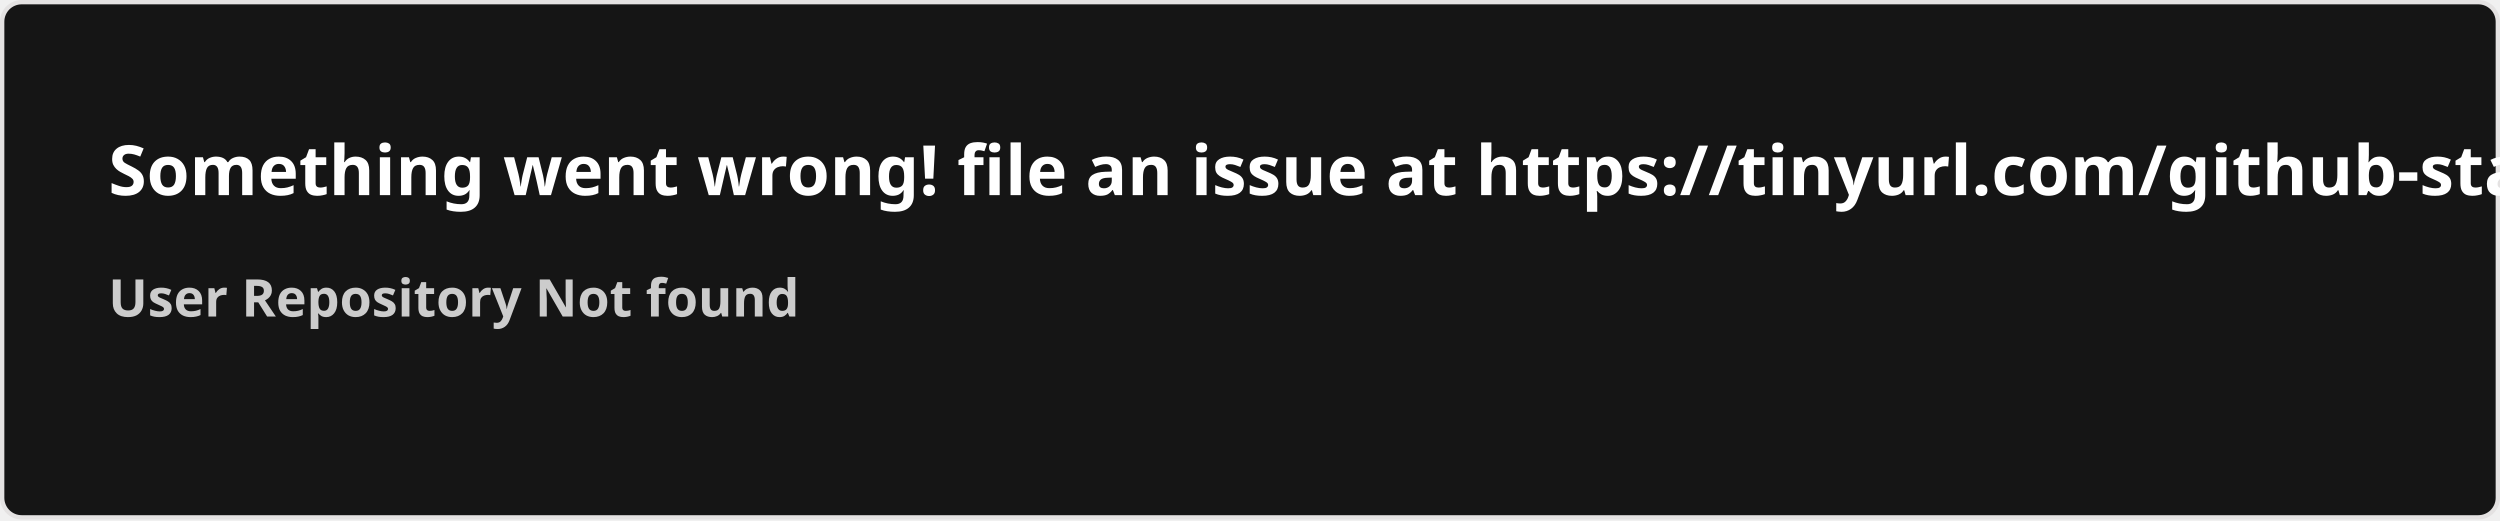
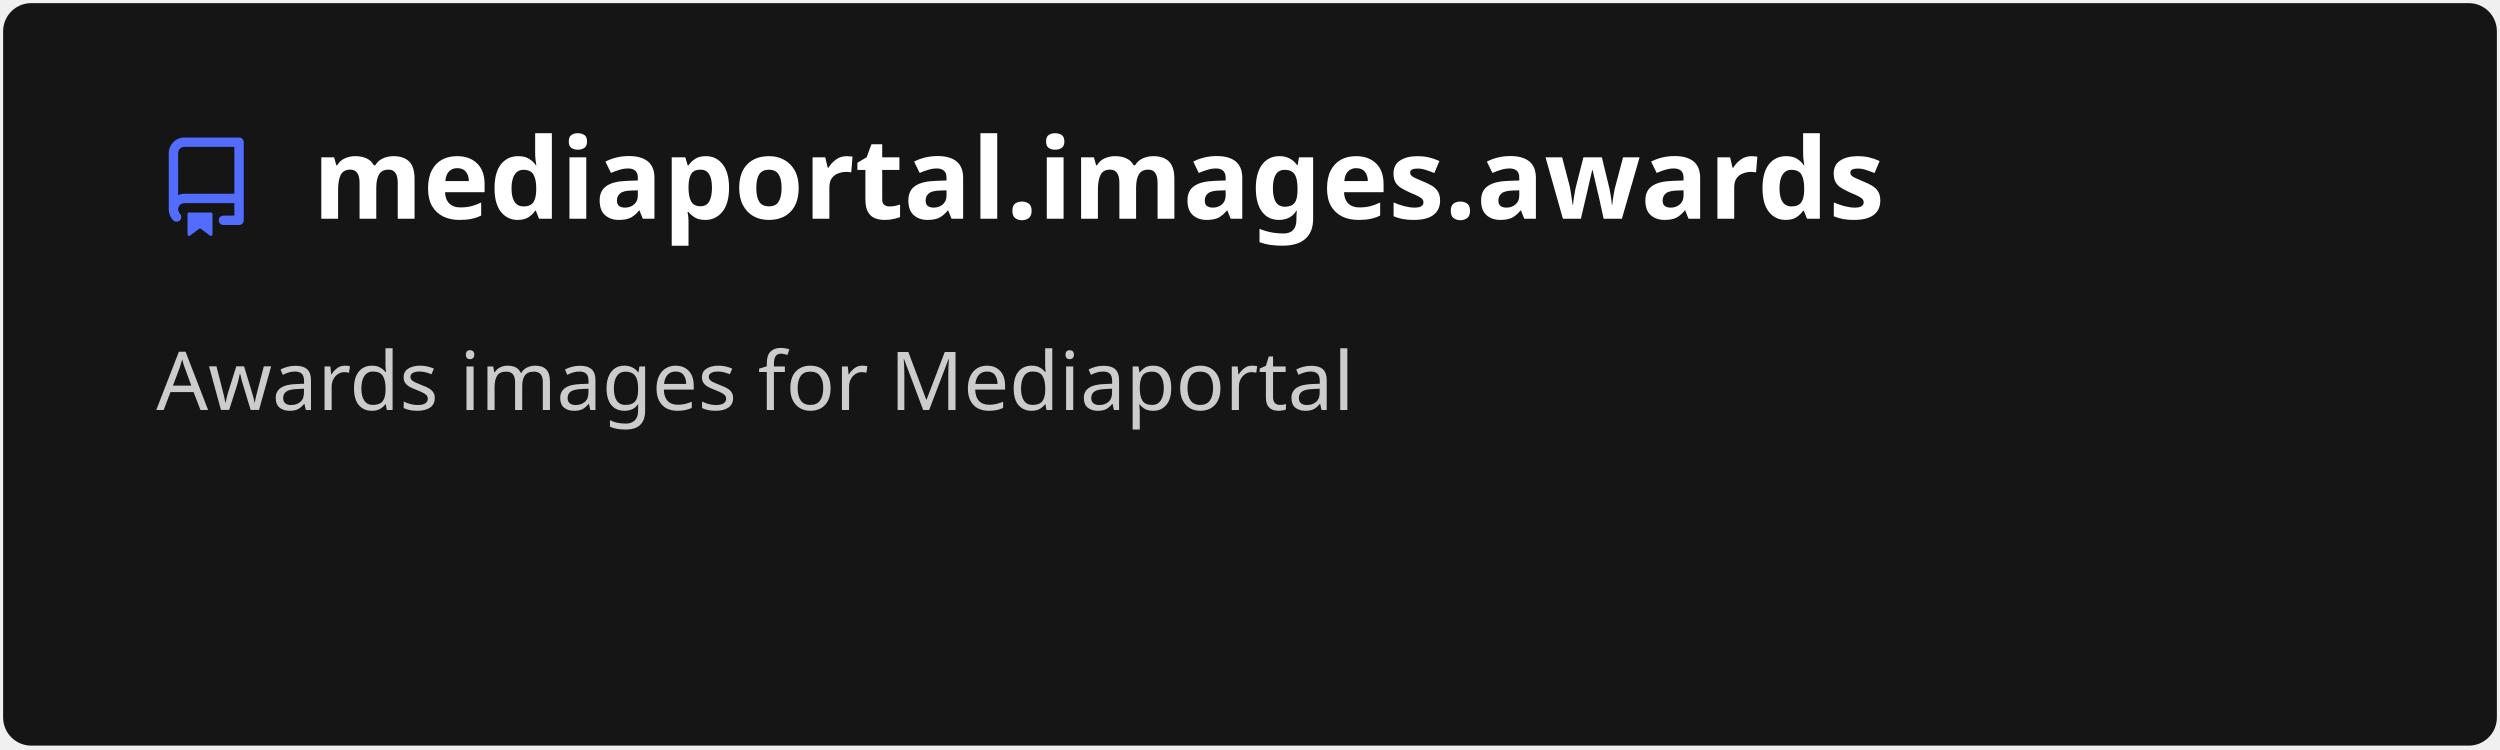
- <svg xmlns="http://www.w3.org/2000/svg" width="576.5" height="120" viewBox="0 0 576.5 120" fill="#151515">
+ <svg xmlns="http://www.w3.org/2000/svg" width="400" height="120" viewBox="0 0 400 120" fill="none" role="img" aria-labelledby="descId">
  <style>
-     .text { font: 600 16px 'Segoe UI', Ubuntu, Sans-Serif; fill: #fff }
-     .small { font: 600 12px 'Segoe UI', Ubuntu, Sans-Serif; fill: #ccc }
-     .gray { fill: #858585 }
-     </style>
-   <rect x="0.5" y="0.5" width="575.5" height="99%" rx="4.5" fill="#151515" stroke="#e4e2e2" />
-   <text x="25" y="45" class="text">Something went wrong! file an issue at https://tinyurl.com/github-stats</text>
-   <text data-testid="message" x="25" y="55" class="text small">
-     <tspan x="25" dy="18">User Repository Not found</tspan>
-     <tspan x="25" dy="18" class="gray" />
-   </text>
+           .header {
+             font: 600 18px 'Segoe UI', Ubuntu, Sans-Serif;
+             fill: #fff;
+             animation: fadeInAnimation 0.8s ease-in-out forwards;
+           }
+           @supports(-moz-appearance: auto) {
+             /* Selector detects Firefox */
+             .header { font-size: 15.5px; }
+           }
+           
+     .description {
+       font: 400 13px 'Segoe UI', Ubuntu, Sans-Serif;fill: #ccc;
+       
+     }
+     .gray { font: 400 12px 'Segoe UI', Ubuntu, Sans-Serif; fill: #ccc }
+     .badge { font: 600 11px 'Segoe UI', Ubuntu, Sans-Serif; }
+     .badge rect { opacity: 0.2 }
+ 
+     .stat { font: 400 12px 'Segoe UI', Ubuntu, Sans-Serif; fill: #ccc }
+     .stagger {
+       opacity: 0;
+       animation: fadeInAnimation 0.3s ease-in-out forwards;
+     }
+     .not_bold { font-weight: 400 }
+     .bold { font-weight: 700 }
+     .icon {
+       fill: #526cfe;
+       display: block;
+     }
+   
+ 
+           
+       /* Animations */
+       @keyframes scaleInAnimation {
+         from {
+           transform: translate(-5px, 5px) scale(0);
+         }
+         to {
+           transform: translate(-5px, 5px) scale(1);
+         }
+       }
+       @keyframes fadeInAnimation {
+         from {
+           opacity: 0;
+         }
+         to {
+           opacity: 1;
+         }
+       }
+     
+           * { animation-duration: 0s !important; animation-delay: 0s !important; }
+         </style>
+   <rect data-testid="card-bg" x="0.5" y="0.5" rx="4.5" height="99%" stroke="#e4e2e2" width="399" fill="#151515" stroke-opacity="0" />
+   <g data-testid="card-title" transform="translate(25, 35)">
+     <g transform="translate(0, 0)">
+       <svg class="icon" x="0" y="-13" viewBox="0 0 16 16" version="1.1" width="16" height="16">
+         <path fill-rule="evenodd" d="M2 2.5A2.5 2.5 0 014.5 0h8.75a.75.75 0 01.75.75v12.5a.75.75 0 01-.75.75h-2.5a.75.75 0 110-1.5h1.75v-2h-8a1 1 0 00-.714 1.7.75.75 0 01-1.072 1.05A2.495 2.495 0 012 11.5v-9zm10.5-1V9h-8c-.356 0-.694.074-1 .208V2.5a1 1 0 011-1h8zM5 12.25v3.25a.25.25 0 00.4.2l1.45-1.087a.25.25 0 01.3 0L8.6 15.7a.25.25 0 00.4-.2v-3.25a.25.25 0 00-.25-.25h-3.5a.25.25 0 00-.25.25z" />
+       </svg>
+     </g>
+     <g transform="translate(25, 0)">
+       <text x="0" y="0" class="header" data-testid="header">mediaportal.images.awards</text>
+     </g>
+   </g>
+   <g data-testid="main-card-body" transform="translate(0, 55)">
+     <text class="description" x="25" y="-5">
+       <tspan dy="1.2em" x="25">Awards images for Mediaportal</tspan>
+     </text>
+     <g transform="translate(30, 45)">
+       
+     </g>
+     <svg x="0" y="0">
+       <g transform="translate(-3, 68)">
+       
+     </g>
+     </svg>
+   </g>
</svg>
